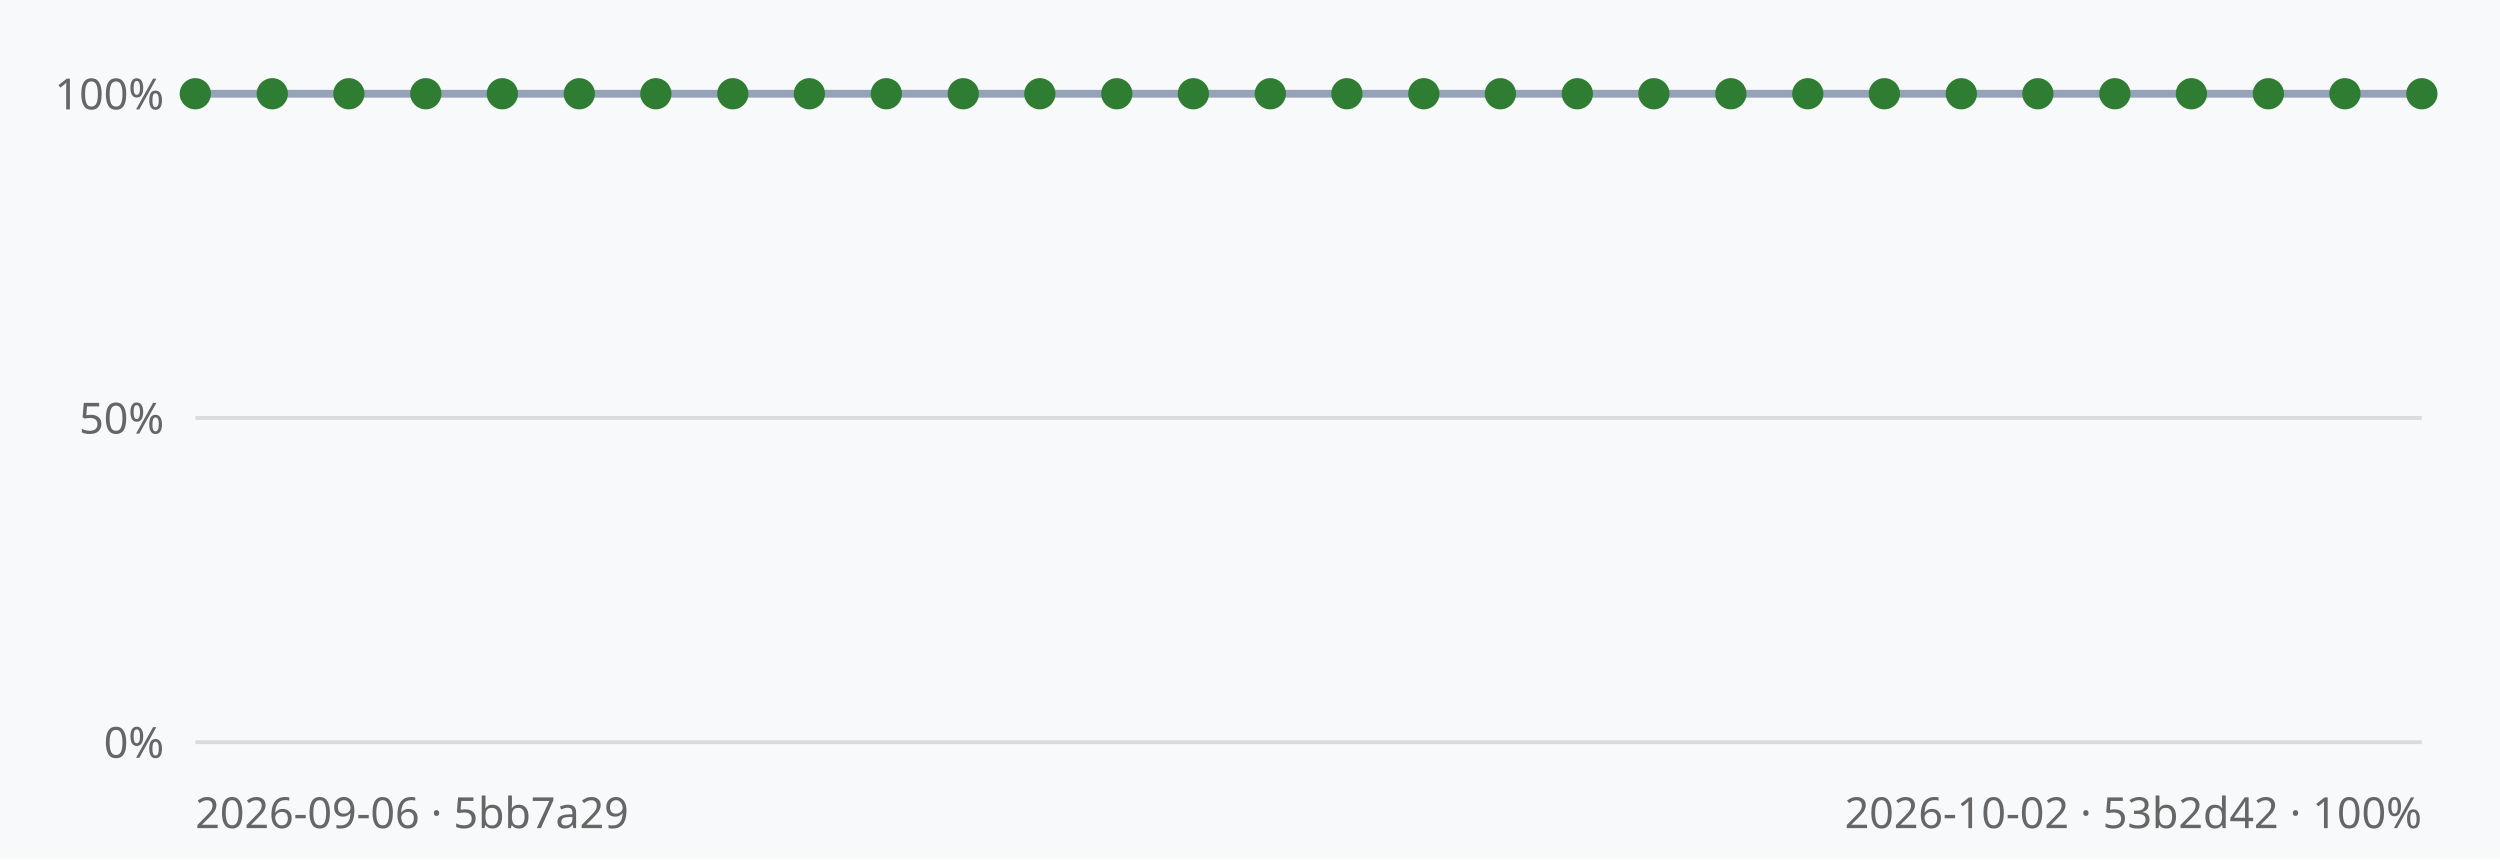
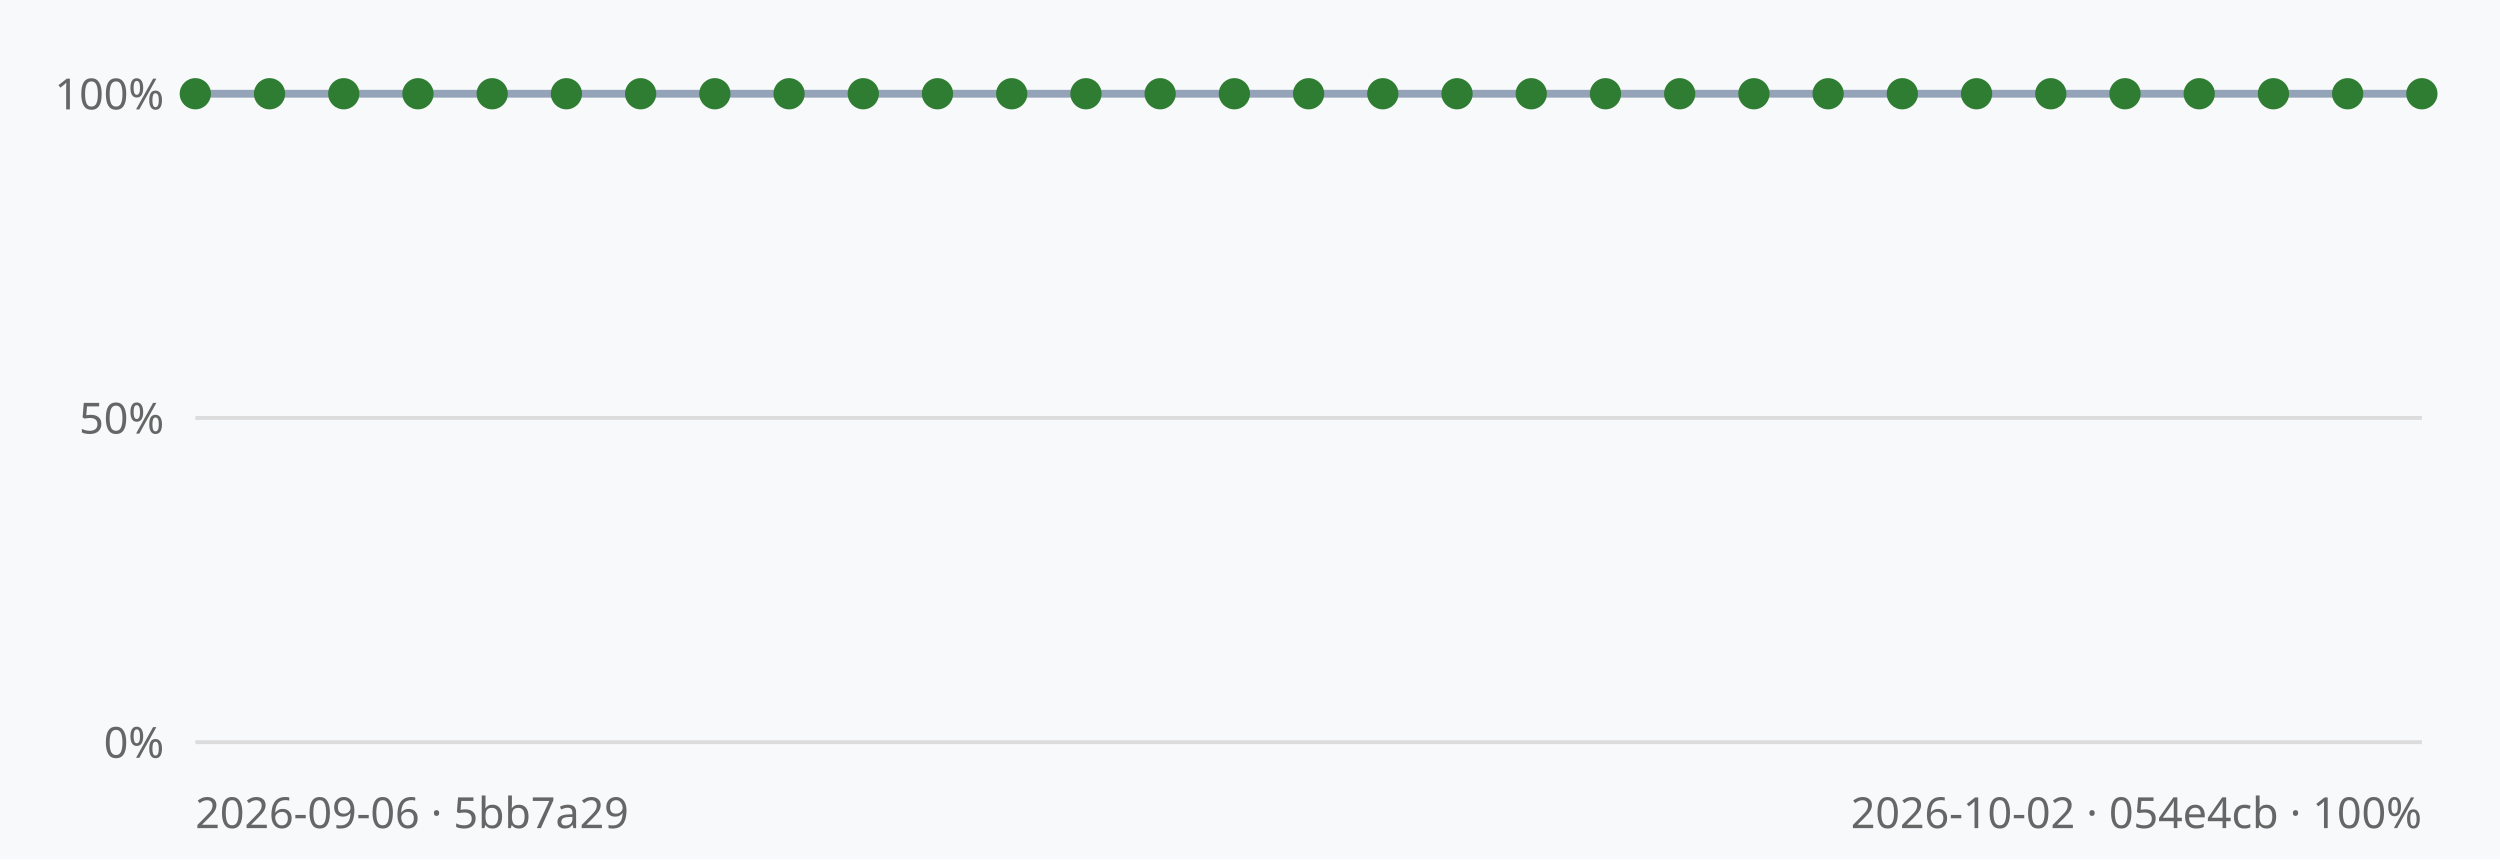
<svg xmlns="http://www.w3.org/2000/svg" viewBox="0 0 640 220" width="640" height="220" font-family="sans-serif">
  <rect width="640" height="220" fill="#f8f9fa" />
  <line x1="50" y1="190.0" x2="620" y2="190.0" stroke="#dcdcdc" stroke-width="1" />
  <text x="42" y="194.0" text-anchor="end" font-size="11" fill="#666">0%</text>
  <line x1="50" y1="107.0" x2="620" y2="107.0" stroke="#dcdcdc" stroke-width="1" />
  <text x="42" y="111.0" text-anchor="end" font-size="11" fill="#666">50%</text>
  <line x1="50" y1="24.0" x2="620" y2="24.0" stroke="#dcdcdc" stroke-width="1" />
  <text x="42" y="28.0" text-anchor="end" font-size="11" fill="#666">100%</text>
-   <polyline points="50.0,24.0 69.7,24.0 89.3,24.0 109.0,24.0 128.6,24.0 148.3,24.0 167.9,24.0 187.6,24.0 207.2,24.0 226.9,24.0 246.6,24.0 266.2,24.0 285.9,24.0 305.5,24.0 325.2,24.0 344.8,24.0 364.5,24.0 384.1,24.0 403.8,24.0 423.4,24.0 443.1,24.0 462.8,24.0 482.4,24.0 502.1,24.0 521.7,24.0 541.4,24.0 561.0,24.0 580.7,24.0 600.3,24.0 620.0,24.0" fill="none" stroke="#94a3b8" stroke-width="2" />
+   <polyline points="50.0,24.0 69.0,24.0 88.0,24.0 107.0,24.0 126.0,24.0 145.0,24.0 164.0,24.0 183.0,24.0 202.0,24.0 221.0,24.0 240.0,24.0 259.0,24.0 278.0,24.0 297.0,24.0 316.0,24.0 335.0,24.0 354.0,24.0 373.0,24.0 392.0,24.0 411.0,24.0 430.0,24.0 449.0,24.0 468.0,24.0 487.0,24.0 506.0,24.0 525.0,24.0 544.0,24.0 563.0,24.0 582.0,24.0 601.0,24.0 620.0,24.0" fill="none" stroke="#94a3b8" stroke-width="2" />
  <circle cx="50.0" cy="24.0" r="4" fill="#2f7d32" />
-   <circle cx="69.7" cy="24.0" r="4" fill="#2f7d32" />
-   <circle cx="89.3" cy="24.0" r="4" fill="#2f7d32" />
-   <circle cx="109.0" cy="24.0" r="4" fill="#2f7d32" />
-   <circle cx="128.6" cy="24.0" r="4" fill="#2f7d32" />
-   <circle cx="148.3" cy="24.0" r="4" fill="#2f7d32" />
-   <circle cx="167.9" cy="24.0" r="4" fill="#2f7d32" />
-   <circle cx="187.6" cy="24.0" r="4" fill="#2f7d32" />
-   <circle cx="207.2" cy="24.0" r="4" fill="#2f7d32" />
-   <circle cx="226.9" cy="24.0" r="4" fill="#2f7d32" />
-   <circle cx="246.6" cy="24.0" r="4" fill="#2f7d32" />
-   <circle cx="266.2" cy="24.0" r="4" fill="#2f7d32" />
-   <circle cx="285.9" cy="24.0" r="4" fill="#2f7d32" />
-   <circle cx="305.5" cy="24.0" r="4" fill="#2f7d32" />
-   <circle cx="325.2" cy="24.0" r="4" fill="#2f7d32" />
-   <circle cx="344.8" cy="24.0" r="4" fill="#2f7d32" />
-   <circle cx="364.5" cy="24.0" r="4" fill="#2f7d32" />
-   <circle cx="384.1" cy="24.0" r="4" fill="#2f7d32" />
-   <circle cx="403.8" cy="24.0" r="4" fill="#2f7d32" />
-   <circle cx="423.4" cy="24.0" r="4" fill="#2f7d32" />
-   <circle cx="443.1" cy="24.0" r="4" fill="#2f7d32" />
-   <circle cx="462.8" cy="24.0" r="4" fill="#2f7d32" />
-   <circle cx="482.4" cy="24.0" r="4" fill="#2f7d32" />
-   <circle cx="502.1" cy="24.0" r="4" fill="#2f7d32" />
-   <circle cx="521.7" cy="24.0" r="4" fill="#2f7d32" />
-   <circle cx="541.4" cy="24.0" r="4" fill="#2f7d32" />
-   <circle cx="561.0" cy="24.0" r="4" fill="#2f7d32" />
-   <circle cx="580.7" cy="24.0" r="4" fill="#2f7d32" />
-   <circle cx="600.3" cy="24.0" r="4" fill="#2f7d32" />
+   <circle cx="69.0" cy="24.0" r="4" fill="#2f7d32" />
+   <circle cx="88.0" cy="24.0" r="4" fill="#2f7d32" />
+   <circle cx="107.0" cy="24.0" r="4" fill="#2f7d32" />
+   <circle cx="126.0" cy="24.0" r="4" fill="#2f7d32" />
+   <circle cx="145.0" cy="24.0" r="4" fill="#2f7d32" />
+   <circle cx="164.0" cy="24.0" r="4" fill="#2f7d32" />
+   <circle cx="183.0" cy="24.0" r="4" fill="#2f7d32" />
+   <circle cx="202.0" cy="24.0" r="4" fill="#2f7d32" />
+   <circle cx="221.0" cy="24.0" r="4" fill="#2f7d32" />
+   <circle cx="240.0" cy="24.0" r="4" fill="#2f7d32" />
+   <circle cx="259.0" cy="24.0" r="4" fill="#2f7d32" />
+   <circle cx="278.0" cy="24.0" r="4" fill="#2f7d32" />
+   <circle cx="297.0" cy="24.0" r="4" fill="#2f7d32" />
+   <circle cx="316.0" cy="24.0" r="4" fill="#2f7d32" />
+   <circle cx="335.0" cy="24.0" r="4" fill="#2f7d32" />
+   <circle cx="354.0" cy="24.0" r="4" fill="#2f7d32" />
+   <circle cx="373.0" cy="24.0" r="4" fill="#2f7d32" />
+   <circle cx="392.0" cy="24.0" r="4" fill="#2f7d32" />
+   <circle cx="411.0" cy="24.0" r="4" fill="#2f7d32" />
+   <circle cx="430.0" cy="24.0" r="4" fill="#2f7d32" />
+   <circle cx="449.0" cy="24.0" r="4" fill="#2f7d32" />
+   <circle cx="468.0" cy="24.0" r="4" fill="#2f7d32" />
+   <circle cx="487.0" cy="24.0" r="4" fill="#2f7d32" />
+   <circle cx="506.0" cy="24.0" r="4" fill="#2f7d32" />
+   <circle cx="525.0" cy="24.0" r="4" fill="#2f7d32" />
+   <circle cx="544.0" cy="24.0" r="4" fill="#2f7d32" />
+   <circle cx="563.0" cy="24.0" r="4" fill="#2f7d32" />
+   <circle cx="582.0" cy="24.0" r="4" fill="#2f7d32" />
+   <circle cx="601.0" cy="24.0" r="4" fill="#2f7d32" />
  <circle cx="620.0" cy="24.0" r="4" fill="#2f7d32" />
  <text x="50" y="212" font-size="11" fill="#666">2026-09-06 · 5bb7a29</text>
-   <text x="620" y="212" text-anchor="end" font-size="11" fill="#666">2026-10-02 · 53b2d42 · 100%</text>
+   <text x="620" y="212" text-anchor="end" font-size="11" fill="#666">2026-10-02 · 054e4cb · 100%</text>
</svg>
